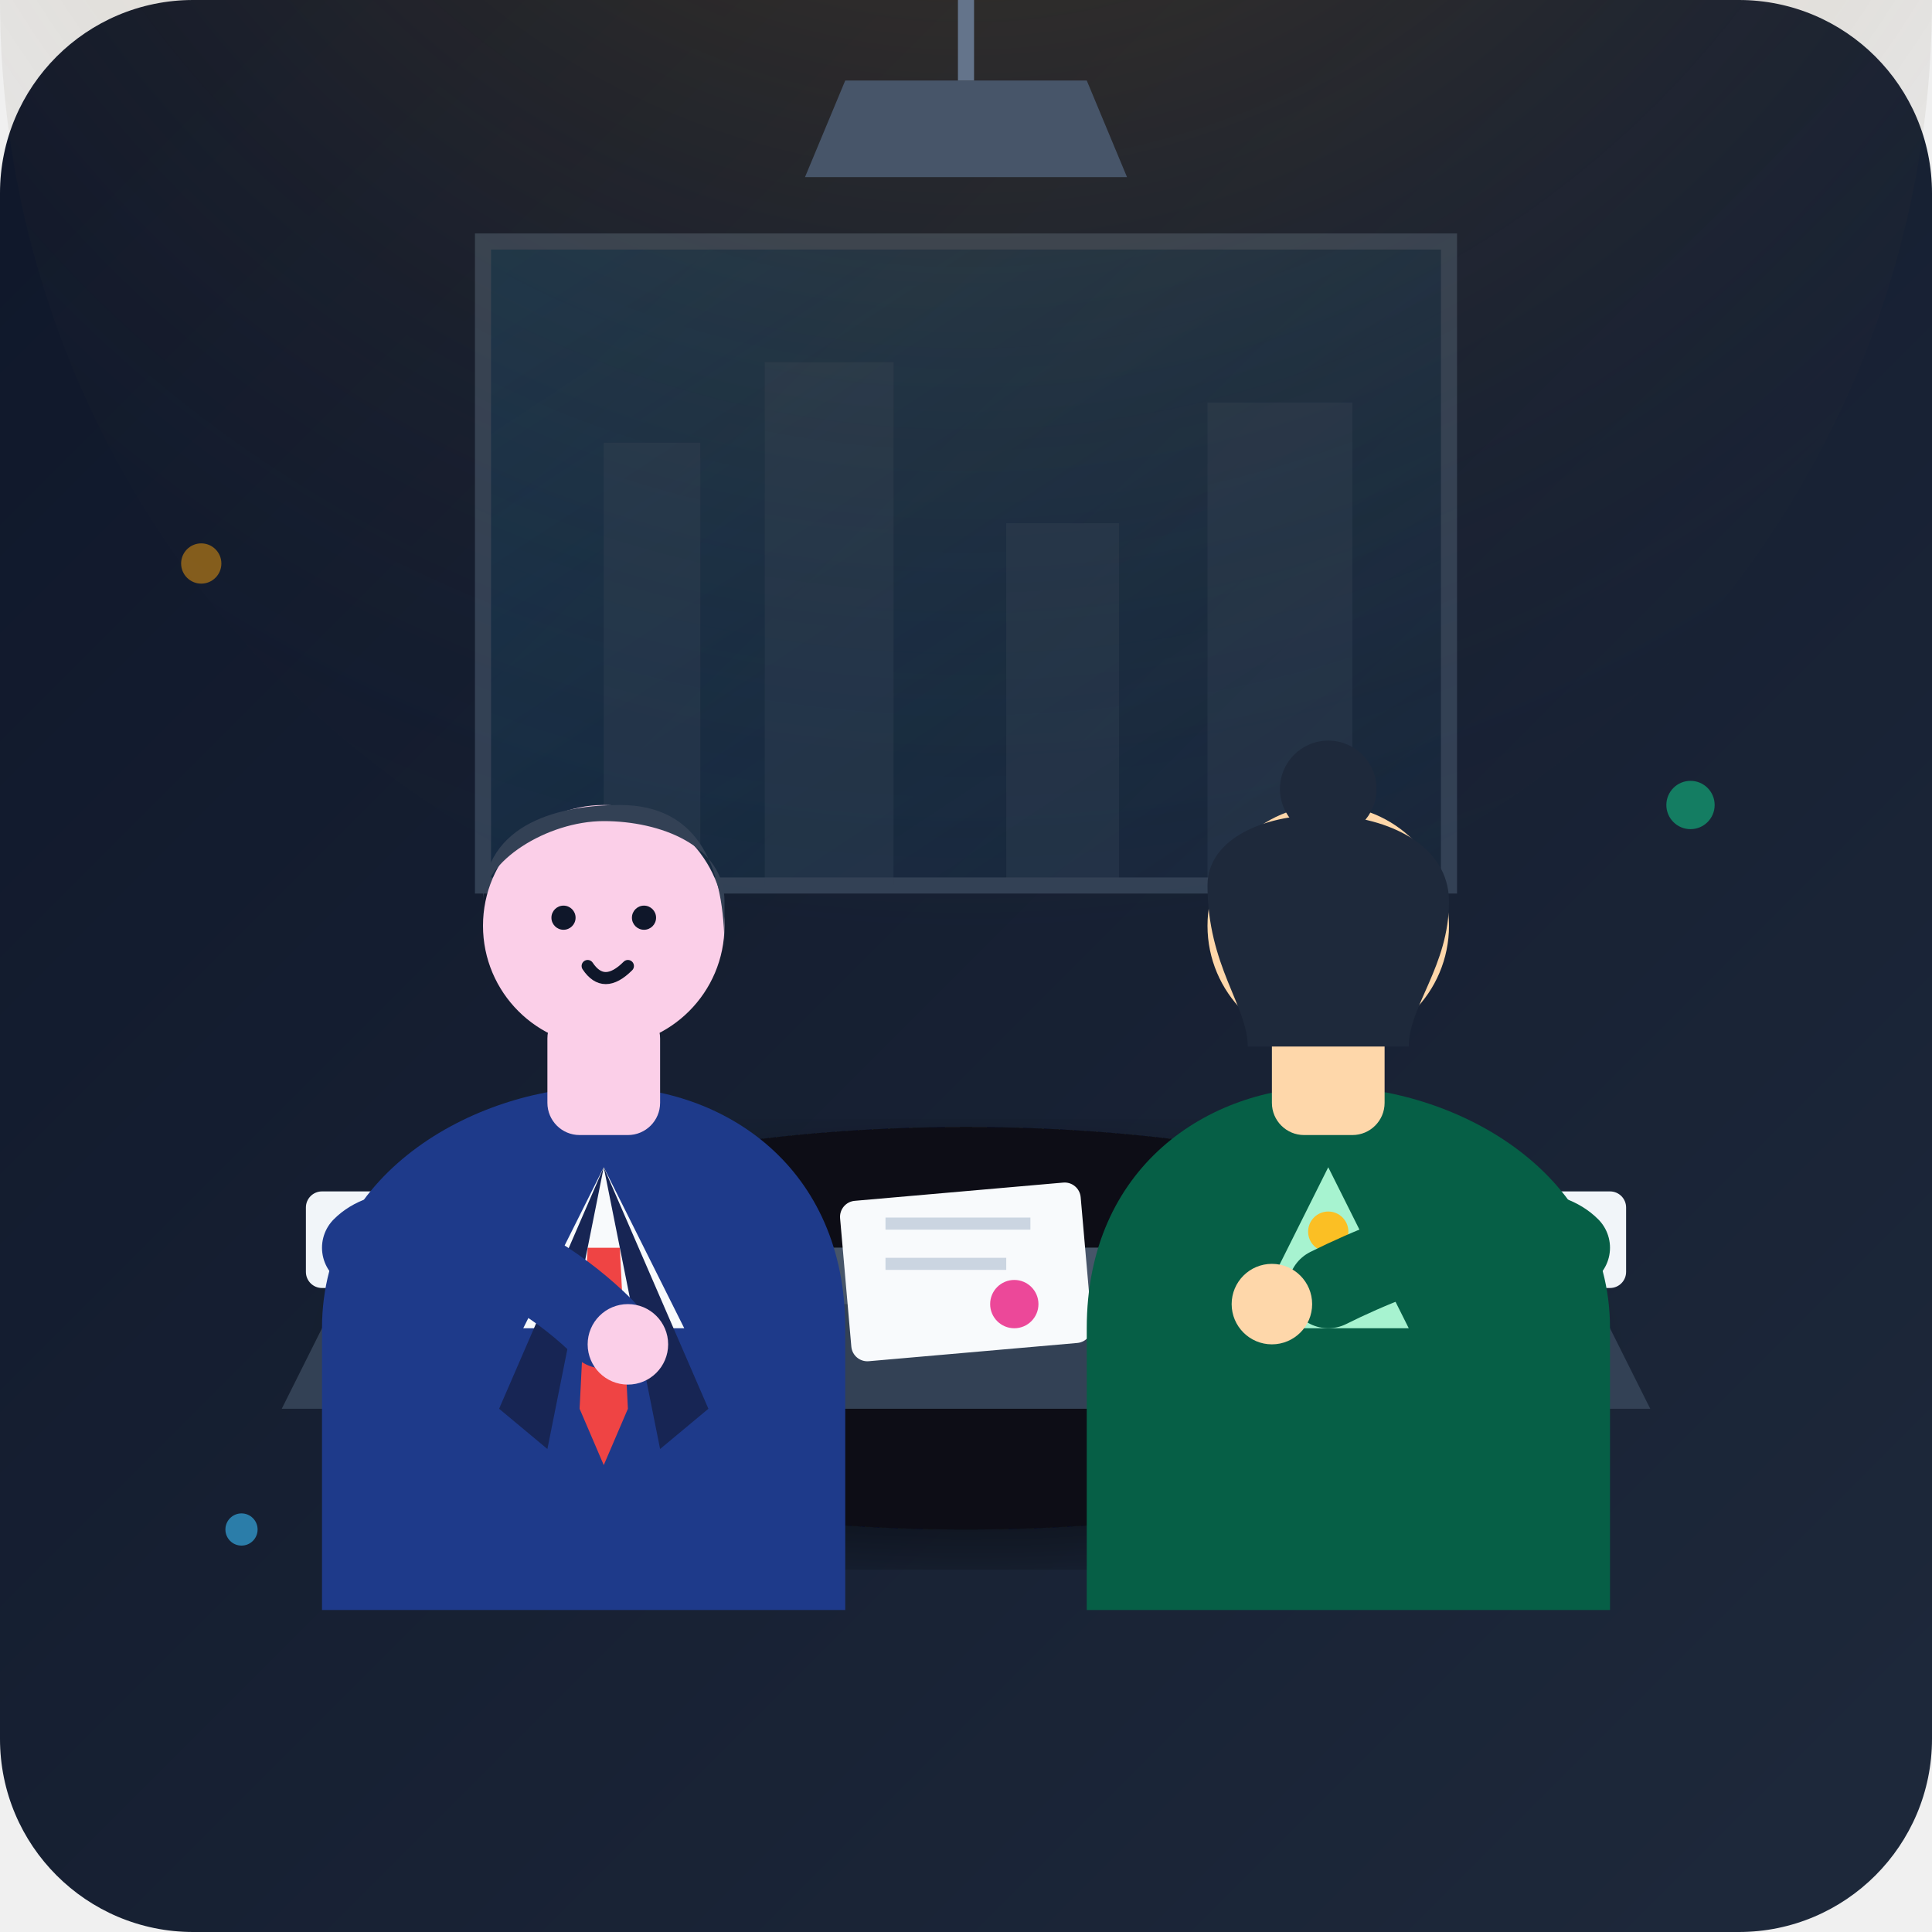
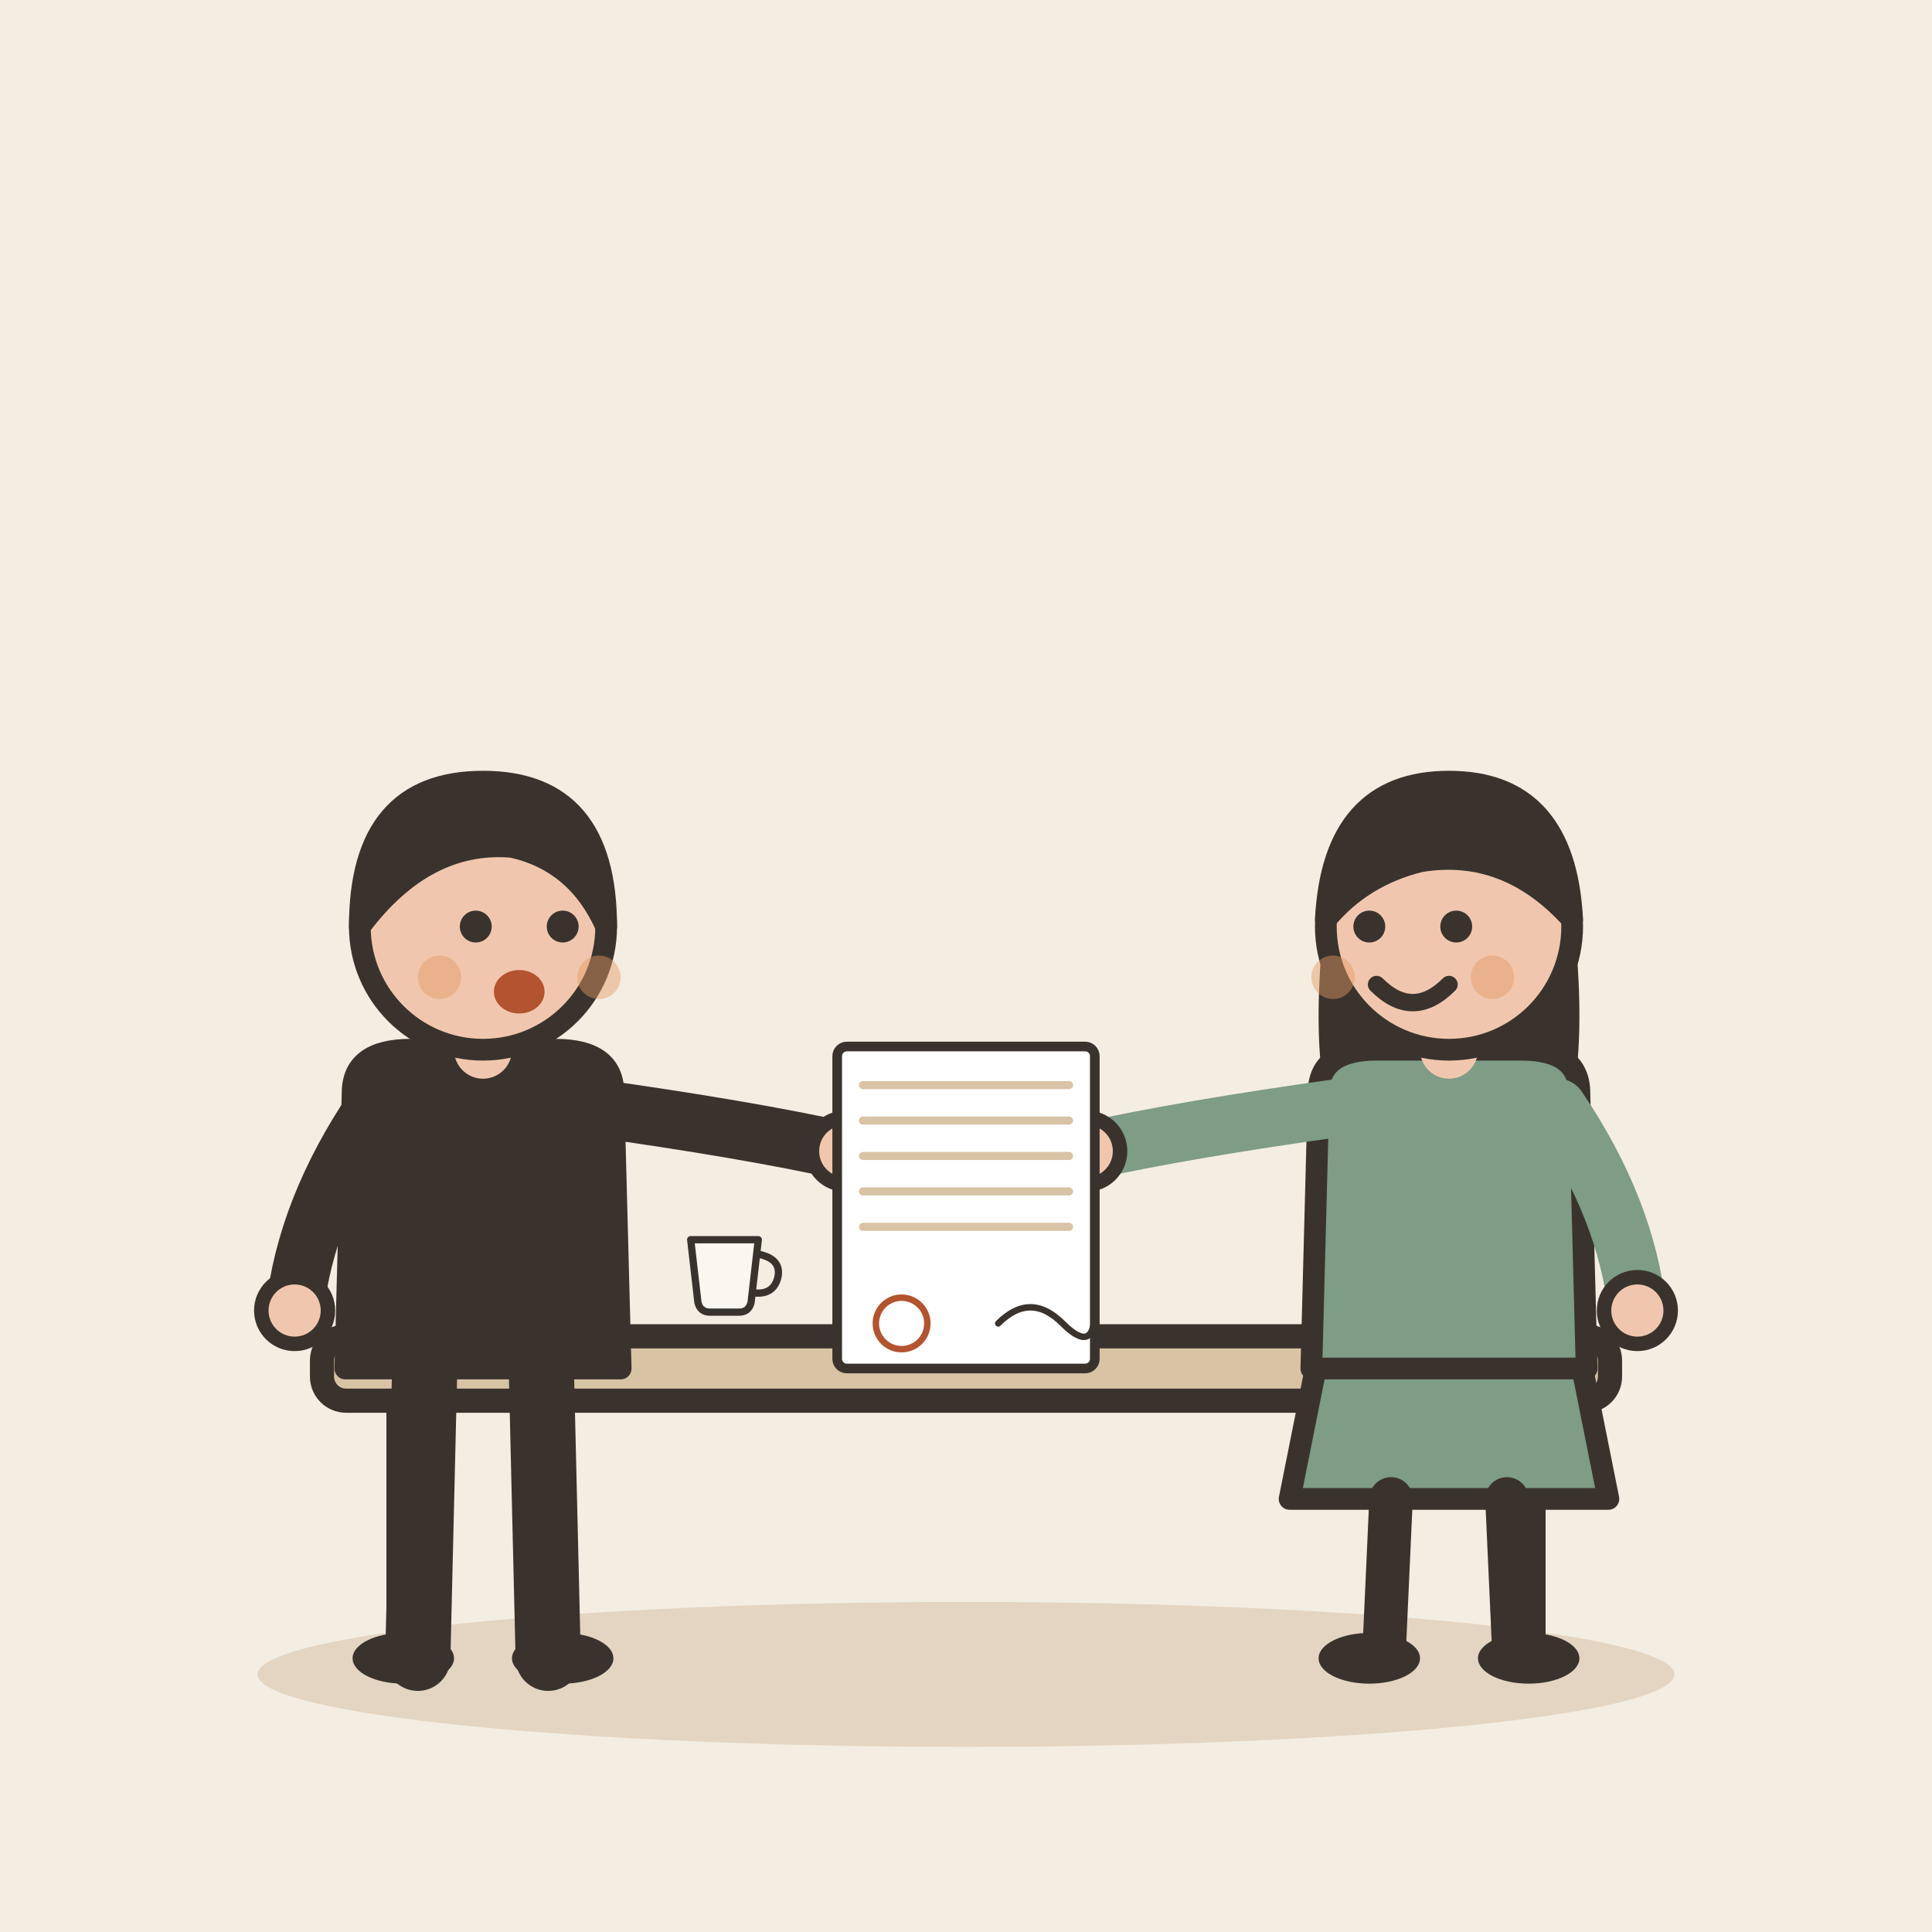
- <svg xmlns="http://www.w3.org/2000/svg" width="240" height="240" viewBox="0 0 240 240">
-   <defs>
-     <linearGradient id="bg" x1="0" y1="0" x2="1" y2="1">
-       <stop offset="0%" stop-color="#0f172a" />
-       <stop offset="100%" stop-color="#1e293b" />
-     </linearGradient>
-     <radialGradient id="lamp-glow" cx="0.5" cy="0.2" r="0.8">
-       <stop offset="0%" stop-color="#f59e0b" stop-opacity="0.3" />
-       <stop offset="100%" stop-color="#1e293b" stop-opacity="0" />
-     </radialGradient>
-     <linearGradient id="window-grad" x1="0" y1="0" x2="1" y2="1">
-       <stop offset="0%" stop-color="#38bdf8" stop-opacity="0.15" />
-       <stop offset="100%" stop-color="#38bdf8" stop-opacity="0.03" />
-     </linearGradient>
-     <filter id="shadow" x="-10%" y="-10%" width="120%" height="120%">
-       <feDropShadow dx="0" dy="4" stdDeviation="4" flood-color="#000000" flood-opacity="0.4" />
-     </filter>
-   </defs>
-   <rect width="240" height="240" rx="24" fill="url(#bg)" />
-   <path d="M 60,30 L 60,110 L 180,110 L 180,30 Z" fill="url(#window-grad)" stroke="#334155" stroke-width="2" />
-   <rect x="75" y="55" width="12" height="55" fill="#334155" opacity="0.4" />
-   <rect x="95" y="45" width="16" height="65" fill="#334155" opacity="0.4" />
-   <rect x="125" y="65" width="14" height="45" fill="#334155" opacity="0.4" />
-   <rect x="150" y="50" width="18" height="60" fill="#334155" opacity="0.4" />
-   <circle cx="120" cy="0" r="120" fill="url(#lamp-glow)" pointer-events="none" />
-   <path d="M 105,10 L 135,10 L 140,22 L 100,22 Z" fill="#475569" />
-   <line x1="120" y1="0" x2="120" y2="10" stroke="#64748b" stroke-width="2" />
-   <ellipse cx="120" cy="165" rx="75" ry="25" fill="#090d16" filter="url(#shadow)" />
-   <path d="M 45,155 L 195,155 L 205,175 L 35,175 Z" fill="#334155" />
-   <path d="M 50,155 L 190,155 L 190,162 L 50,162 Z" fill="#475569" />
-   <path d="M 60,155 L 85,155 L 80,142 L 65,142 Z" fill="#64748b" />
-   <path d="M 56,156 L 89,156 L 92,159 L 53,159 Z" fill="#94a3b8" />
-   <path d="M 155,155 L 180,155 L 175,142 L 160,142 Z" fill="#64748b" />
-   <path d="M 151,156 L 184,156 L 187,159 L 148,159 Z" fill="#94a3b8" />
-   <rect x="105" y="148" width="30" height="20" rx="2" fill="#f8fafc" transform="rotate(-5 120 158)" />
-   <line x1="110" y1="152" x2="128" y2="152" stroke="#cbd5e1" stroke-width="1.5" />
-   <line x1="110" y1="157" x2="125" y2="157" stroke="#cbd5e1" stroke-width="1.5" />
-   <circle cx="126" cy="162" r="3" fill="#ec4899" />
-   <rect x="38" y="148" width="10" height="12" rx="2" fill="#f1f5f9" />
-   <path d="M 48,150 C 51,150 51,156 48,156" stroke="#f1f5f9" stroke-width="1.5" fill="none" />
-   <rect x="192" y="148" width="10" height="12" rx="2" fill="#f1f5f9" />
-   <path d="M 192,150 C 189,150 189,156 192,156" stroke="#f1f5f9" stroke-width="1.5" fill="none" />
-   <g id="character-left">
-     <path d="M 40,200 L 40,165 C 40,145 60,135 75,135 C 90,135 105,145 105,165 L 105,200 Z" fill="#1e3a8a" />
-     <polygon points="75,145 85,165 65,165" fill="#f8fafc" />
-     <polygon points="73,155 77,155 78,175 75,182 72,175" fill="#ef4444" />
-     <path d="M 75,145 L 62,175 L 68,180 Z" fill="#172554" />
-     <path d="M 75,145 L 88,175 L 82,180 Z" fill="#172554" />
-     <rect x="68" y="125" width="14" height="16" fill="#fbcfe8" rx="4" />
-     <circle cx="75" cy="115" r="15" fill="#fbcfe8" />
-     <path d="M 60,112 C 60,102 70,100 77,100 C 87,100 90,108 90,118 L 90,112 C 90,105 82,102 75,102 C 68,102 60,107 60,112 Z" fill="#334155" />
-     <circle cx="70" cy="114" r="1.5" fill="#0f172a" />
-     <circle cx="80" cy="114" r="1.5" fill="#0f172a" />
-     <path d="M 73,120 Q 75,123 78,120" stroke="#0f172a" stroke-width="1.5" stroke-linecap="round" fill="none" />
-     <path d="M 45,155 C 50,150 65,155 75,165" stroke="#1e3a8a" stroke-width="10" stroke-linecap="round" fill="none" />
-     <circle cx="78" cy="167" r="5" fill="#fbcfe8" />
+ <svg xmlns="http://www.w3.org/2000/svg" viewBox="0 0 240 240" data-style="editorial">
+   <rect width="240" height="240" fill="#F4EDE2" />
+   <ellipse cx="120" cy="208" rx="88" ry="9" fill="#E3D5C1" />
+   <g transform="translate(120 206)">
+     <rect x="-80" y="-40" width="160" height="8" rx="3" fill="#D8C3A5" stroke="#3A332D" stroke-width="3" stroke-linecap="round" stroke-linejoin="round" />
+     <path d="M-70 -32L-70 0" stroke="#3A332D" stroke-width="4" stroke-linecap="round" fill="none" />
+     <path d="M70 -32L70 0" stroke="#3A332D" stroke-width="4" stroke-linecap="round" fill="none" />
  </g>
-   <g id="character-right">
-     <path d="M 200,200 L 200,165 C 200,145 180,135 165,135 C 150,135 135,145 135,165 L 135,200 Z" fill="#065f46" />
-     <path d="M 165,145 L 175,165 L 155,165 Z" fill="#a7f3d0" />
-     <circle cx="165" cy="153" r="2.5" fill="#fbbf24" />
-     <rect x="158" y="125" width="14" height="16" fill="#fed7aa" rx="4" />
-     <circle cx="165" cy="115" r="15" fill="#fed7aa" />
-     <path d="M 150,110 C 150,98 180,98 180,112 C 180,120 175,125 175,130 L 155,130 C 155,125 150,120 150,110 Z" fill="#1e293b" />
-     <circle cx="165" cy="98" r="6" fill="#1e293b" />
-     <circle cx="160" cy="114" r="1.5" fill="#1e293b" />
-     <circle cx="170" cy="114" r="1.5" fill="#1e293b" />
-     <path d="M 163,120 Q 165,122 168,120" stroke="#1e293b" stroke-width="1.5" stroke-linecap="round" fill="none" />
-     <path d="M 195,155 C 190,150 175,155 165,160" stroke="#065f46" stroke-width="10" stroke-linecap="round" fill="none" />
-     <circle cx="158" cy="162" r="5" fill="#fed7aa" />
+   <g transform="translate(60 206) scale(0.9 0.9)">
+     <path d="M-8 -42L-9 0" stroke="#3A332D" stroke-width="9" stroke-linecap="round" fill="none" />
+     <path d="M8 -42L9 0" stroke="#3A332D" stroke-width="9" stroke-linecap="round" fill="none" />
+     <ellipse cx="-11" cy="0" rx="7" ry="3.5" fill="#3A332D" />
+     <ellipse cx="11" cy="0" rx="7" ry="3.5" fill="#3A332D" />
+     <path d="M-18 -78Q-18 -84 -10 -84L10 -84Q18 -84 18 -78L19 -40L-19 -40Z" fill="#3A332D" stroke="#3A332D" stroke-width="3" stroke-linecap="round" stroke-linejoin="round" />
+     <path d="M-15 -76Q-24.5 -62 -26 -48" fill="none" stroke="#3A332D" stroke-width="8" stroke-linecap="round" stroke-linejoin="round" />
+     <circle cx="-26" cy="-48" r="4.6" fill="#F0C7AE" stroke="#3A332D" stroke-linecap="round" stroke-linejoin="round" stroke-width="2" />
+     <path d="M15 -76Q36.5 -73 50 -70" fill="none" stroke="#3A332D" stroke-width="8" stroke-linecap="round" stroke-linejoin="round" />
+     <circle cx="50" cy="-70" r="4.6" fill="#F0C7AE" stroke="#3A332D" stroke-linecap="round" stroke-linejoin="round" stroke-width="2" />
+     <path d="M0 -84L0 -88" stroke="#F0C7AE" stroke-width="8" stroke-linecap="round" fill="none" />
+     <circle cx="0" cy="-101" r="17" fill="#F0C7AE" stroke="#3A332D" stroke-width="3" stroke-linecap="round" stroke-linejoin="round" />
+     <path d="M-17 -101Q-17 -121 0 -121Q17 -121 17 -101Q13 -110 4 -112Q-8 -113 -17 -101Z" fill="#3A332D" stroke="#3A332D" stroke-width="3" stroke-linecap="round" stroke-linejoin="round" />
+     <circle cx="-1" cy="-101" r="2.2" fill="#3A332D" />
+     <circle cx="11" cy="-101" r="2.2" fill="#3A332D" />
+     <ellipse cx="5" cy="-92" rx="3.5" ry="3" fill="#B4532F" />
+     <circle cx="-6" cy="-94" r="3" fill="#E39A62" opacity="0.45" />
+     <circle cx="16" cy="-94" r="3" fill="#E39A62" opacity="0.45" />
  </g>
-   <circle cx="30" cy="190" r="2" fill="#38bdf8" opacity="0.6" />
-   <circle cx="210" cy="100" r="3" fill="#10b981" opacity="0.6" />
-   <circle cx="25" cy="70" r="2.5" fill="#f59e0b" opacity="0.5" />
+   <g transform="translate(180 206) scale(0.9 0.9)">
+     <path d="M-18 -42L-22 -22L22 -22L18 -42Z" fill="#7E9C86" stroke="#3A332D" stroke-width="3" stroke-linecap="round" stroke-linejoin="round" />
+     <path d="M-8 -22L-9 0" stroke="#3A332D" stroke-width="6" stroke-linecap="round" fill="none" />
+     <path d="M8 -22L9 0" stroke="#3A332D" stroke-width="6" stroke-linecap="round" fill="none" />
+     <ellipse cx="-11" cy="0" rx="7" ry="3.5" fill="#3A332D" />
+     <ellipse cx="11" cy="0" rx="7" ry="3.5" fill="#3A332D" />
+     <path d="M-17 -104Q-20 -78 -14 -70L-6 -78L6 -78L14 -70Q20 -78 17 -104Z" fill="#3A332D" />
+     <path d="M-18 -78Q-18 -84 -10 -84L10 -84Q18 -84 18 -78L19 -40L-19 -40Z" fill="#7E9C86" stroke="#3A332D" stroke-width="3" stroke-linecap="round" stroke-linejoin="round" />
+     <path d="M-15 -76Q-36.5 -73 -50 -70" fill="none" stroke="#7E9C86" stroke-width="8" stroke-linecap="round" stroke-linejoin="round" />
+     <circle cx="-50" cy="-70" r="4.6" fill="#F0C7AE" stroke="#3A332D" stroke-linecap="round" stroke-linejoin="round" stroke-width="2" />
+     <path d="M15 -76Q24.5 -62 26 -48" fill="none" stroke="#7E9C86" stroke-width="8" stroke-linecap="round" stroke-linejoin="round" />
+     <circle cx="26" cy="-48" r="4.6" fill="#F0C7AE" stroke="#3A332D" stroke-linecap="round" stroke-linejoin="round" stroke-width="2" />
+     <path d="M0 -84L0 -88" stroke="#F0C7AE" stroke-width="8" stroke-linecap="round" fill="none" />
+     <circle cx="0" cy="-101" r="17" fill="#F0C7AE" stroke="#3A332D" stroke-width="3" stroke-linecap="round" stroke-linejoin="round" />
+     <path d="M-17 -102Q-16 -121 0 -121Q16 -121 17 -102Q8 -112 -4 -110Q-12 -108 -17 -102Z" fill="#3A332D" stroke="#3A332D" stroke-width="3" stroke-linecap="round" stroke-linejoin="round" />
+     <circle cx="-11" cy="-101" r="2.2" fill="#3A332D" />
+     <circle cx="1" cy="-101" r="2.2" fill="#3A332D" />
+     <path d="M-10 -93Q-5 -88 0 -93" fill="none" stroke="#3A332D" stroke-width="2.4" stroke-linecap="round" stroke-linejoin="round" />
+     <circle cx="-16" cy="-94" r="3" fill="#E39A62" opacity="0.45" />
+     <circle cx="6" cy="-94" r="3" fill="#E39A62" opacity="0.45" />
+   </g>
+   <g transform="translate(120 150) scale(0.4 0.4)">
+     <g transform="translate(0 0)">
+       <rect x="-40" y="-50" width="80" height="100" rx="3" fill="#FFFFFF" stroke="#3A332D" stroke-width="3" stroke-linecap="round" stroke-linejoin="round" />
+       <path d="M-32 -38L32 -38" stroke="#D8C3A5" stroke-width="2.5" stroke-linecap="round" fill="none" />
+       <path d="M-32 -27L32 -27" stroke="#D8C3A5" stroke-width="2.5" stroke-linecap="round" fill="none" />
+       <path d="M-32 -16L32 -16" stroke="#D8C3A5" stroke-width="2.5" stroke-linecap="round" fill="none" />
+       <path d="M-32 -5L32 -5" stroke="#D8C3A5" stroke-width="2.5" stroke-linecap="round" fill="none" />
+       <path d="M-32 6L32 6" stroke="#D8C3A5" stroke-width="2.5" stroke-linecap="round" fill="none" />
+     </g>
+     <path d="M10 36Q20 26 30 36T40 32" fill="none" stroke="#3A332D" stroke-width="2" stroke-linecap="round" stroke-linejoin="round" />
+     <circle cx="-20" cy="36" r="8" fill="none" stroke-linecap="round" stroke-linejoin="round" stroke="#B4532F" stroke-width="2" />
+   </g>
+   <g transform="translate(90 160) scale(0.3 0.3)">
+     <path d="M-14 -20L14 -20L11 6Q10 10 6 10L-6 10Q-10 10 -11 6Z" fill="#FBF6EE" stroke="#3A332D" stroke-width="3" stroke-linecap="round" stroke-linejoin="round" />
+     <path d="M14 -14Q24 -12 22 -4Q20 3 12 2" fill="none" stroke="#3A332D" stroke-width="3" stroke-linecap="round" stroke-linejoin="round" />
+   </g>
</svg>
